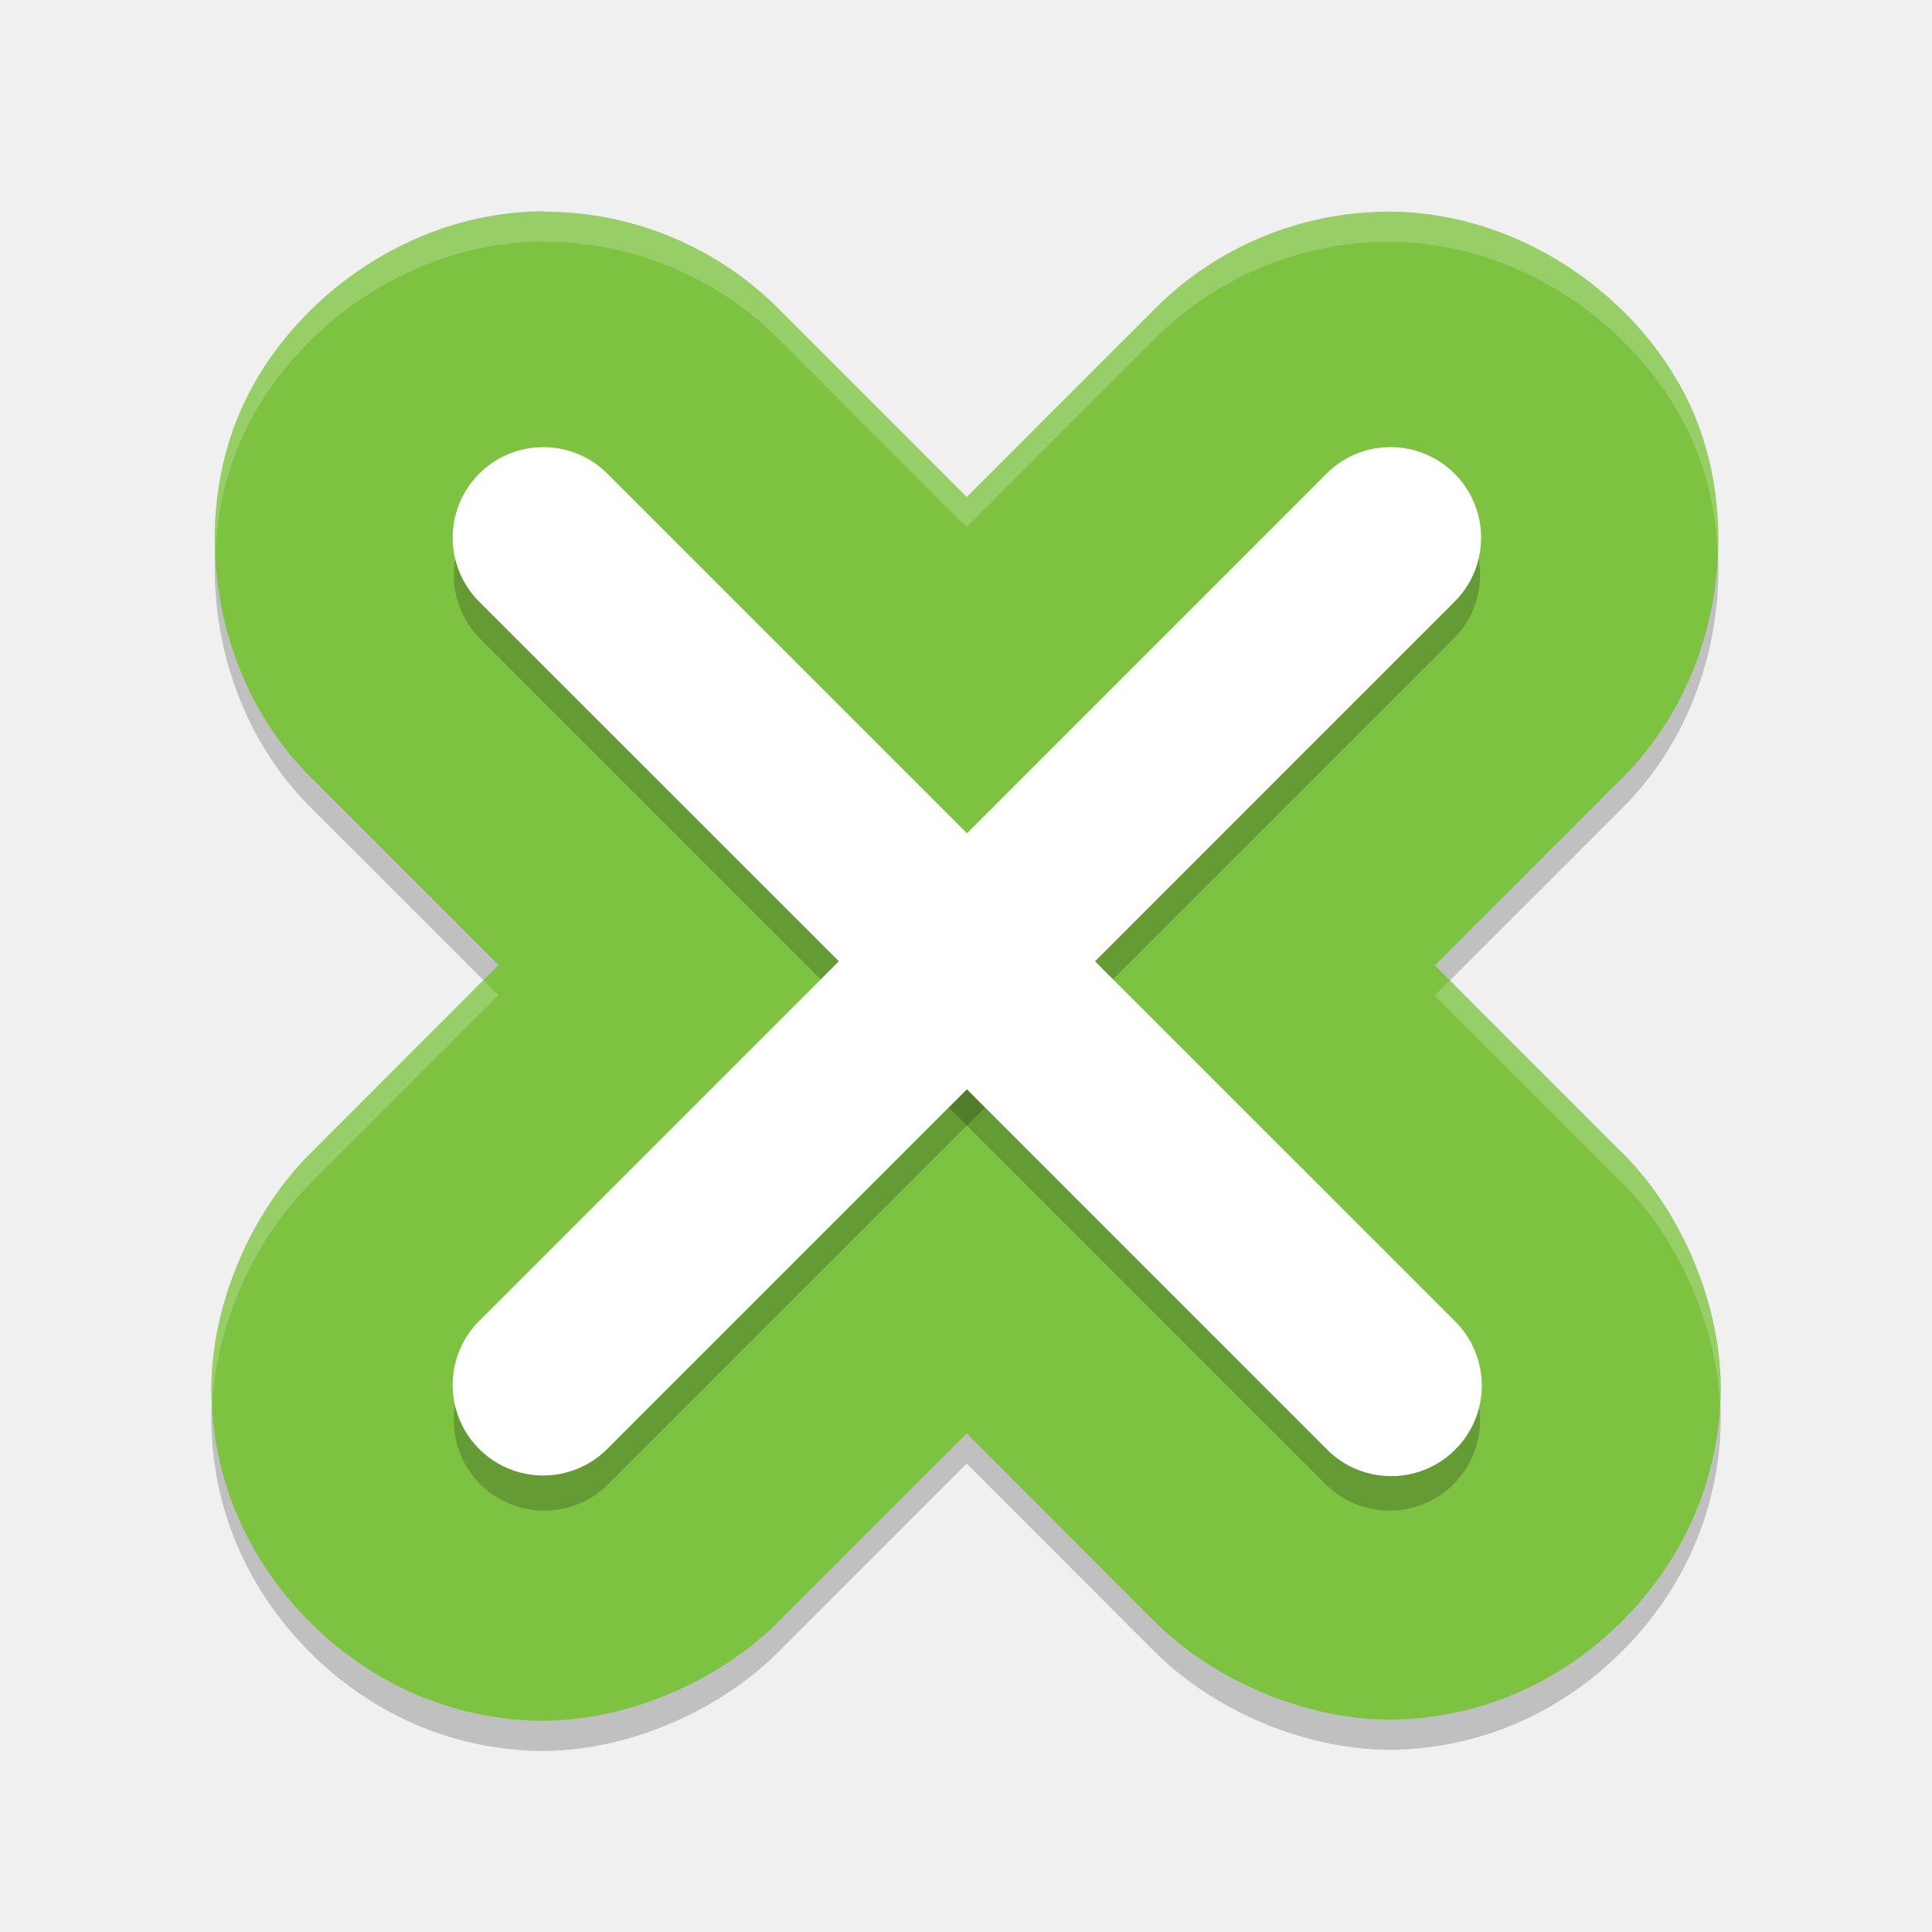
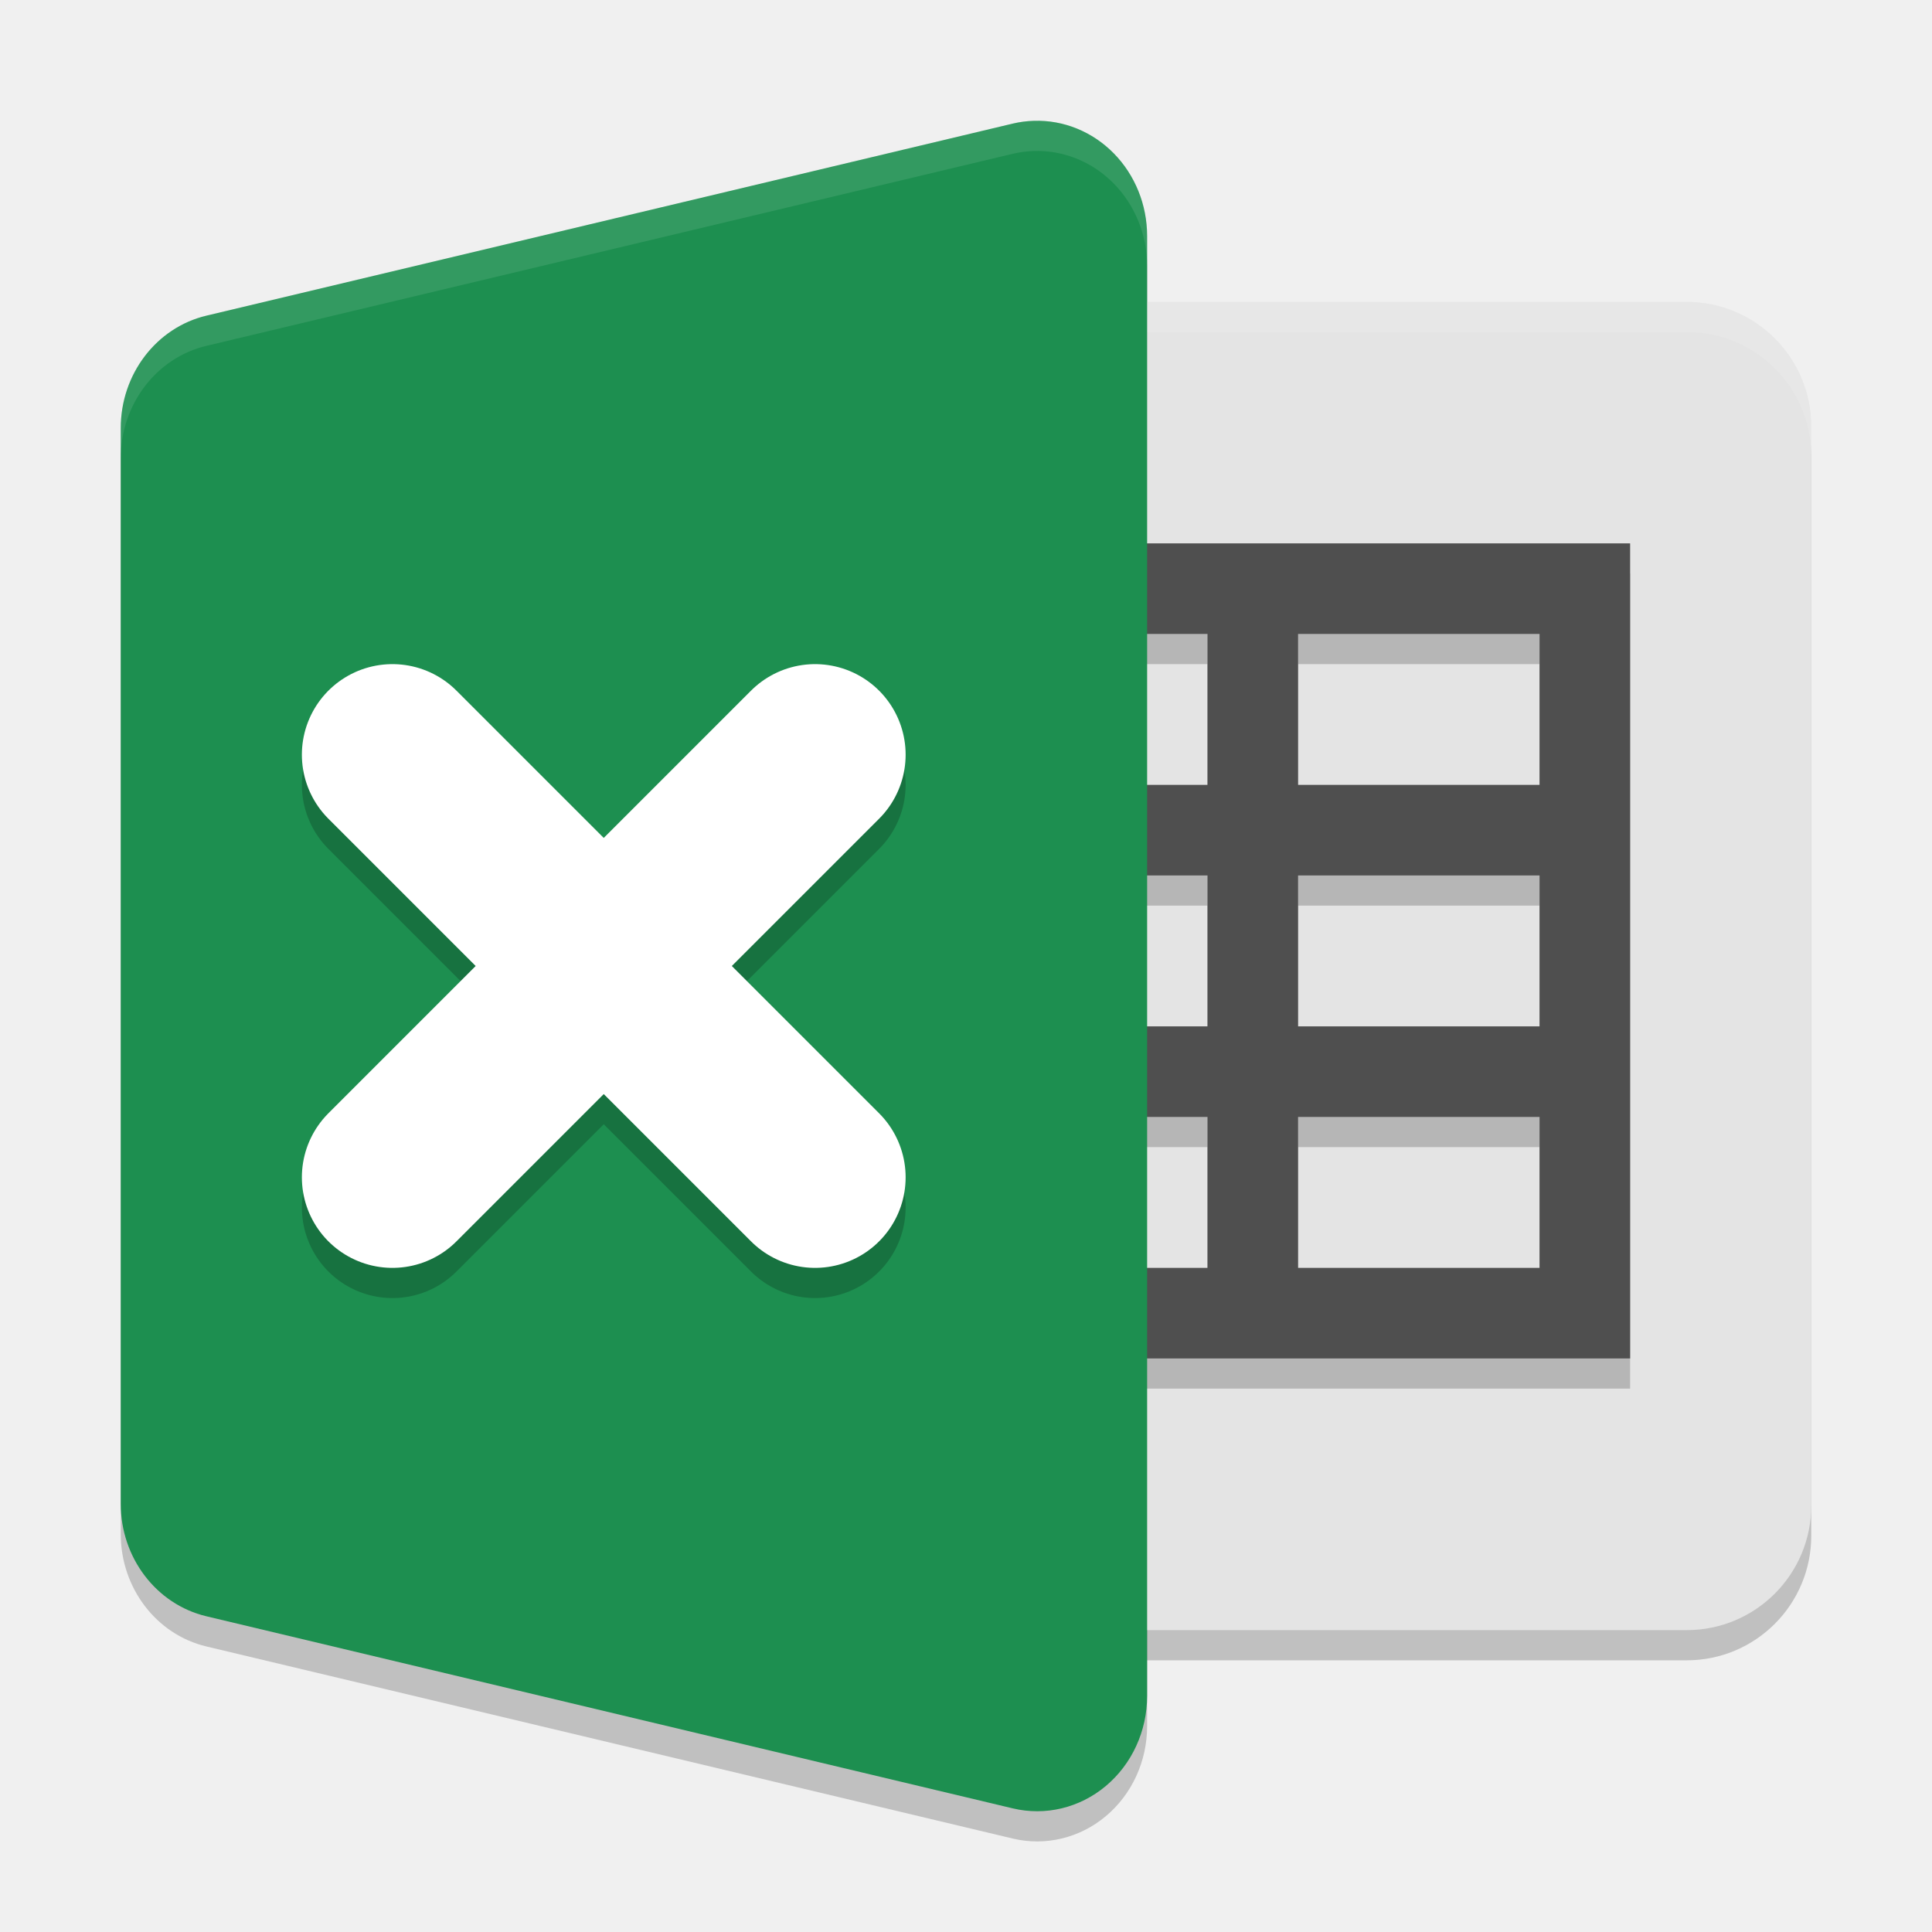
<svg xmlns="http://www.w3.org/2000/svg" width="64" height="64" version="1.1" viewBox="0 0 64 64">
-   <g style="opacity:0.2" transform="matrix(1.993948,0,0,1.994861,0.1173402,-2034.351)">
-     <g>
-       <g transform="translate(-0.01281,0.0213)">
-         <path d="m 8.998,1023.785 c -2.294,-6e-4 -4.333,1.547 -5.098,3.43 -0.765,1.883 -0.383,4.416 1.264,6.016 l 3.072,3.07 -3.053,3.055 c -1.094,1.05 -1.789,2.722 -1.713,4.223 0.076,1.5 0.731,2.731 1.633,3.633 0.902,0.901 2.133,1.556 3.633,1.633 1.5,0.077 3.172,-0.619 4.223,-1.713 l 3.055,-3.053 3.104,3.106 c 1.06,1.064 2.712,1.724 4.191,1.639 1.479,-0.085 2.699,-0.735 3.594,-1.629 0.895,-0.894 1.544,-2.111 1.631,-3.59 0.087,-1.477 -0.57,-3.131 -1.631,-4.191 h -0.004 l -3.107,-3.107 3.068,-3.068 c 1.668,-1.619 2.037,-4.198 1.236,-6.09 -0.801,-1.892 -2.909,-3.426 -5.232,-3.356 -1.428,0.044 -2.787,0.642 -3.781,1.668 l -3.068,3.068 -3.07,-3.07 c -1.034,-1.064 -2.458,-1.667 -3.941,-1.668 z" />
-       </g>
-     </g>
-   </g>
-   <g style="fill:none" transform="matrix(1.993948,0,0,1.994861,0.1173402,-2035.351)">
-     <g style="fill:none">
-       <g style="fill:none" transform="translate(-0.01281,0.0213)">
-         <path style="fill:#7ec242" d="m 8.998,1023.785 c -2.294,-6e-4 -4.333,1.547 -5.098,3.43 -0.765,1.883 -0.383,4.416 1.264,6.016 l 3.072,3.07 -3.053,3.055 c -1.094,1.05 -1.789,2.722 -1.713,4.223 0.076,1.5 0.731,2.731 1.633,3.633 0.902,0.901 2.133,1.556 3.633,1.633 1.5,0.077 3.172,-0.619 4.223,-1.713 l 3.055,-3.053 3.104,3.106 c 1.06,1.064 2.712,1.724 4.191,1.639 1.479,-0.085 2.699,-0.735 3.594,-1.629 0.895,-0.894 1.544,-2.111 1.631,-3.59 0.087,-1.477 -0.57,-3.131 -1.631,-4.191 h -0.004 l -3.107,-3.107 3.068,-3.068 c 1.668,-1.619 2.037,-4.198 1.236,-6.09 -0.801,-1.892 -2.909,-3.426 -5.232,-3.356 -1.428,0.044 -2.787,0.642 -3.781,1.668 l -3.068,3.068 -3.07,-3.07 c -1.034,-1.064 -2.458,-1.667 -3.941,-1.668 z" />
-       </g>
-     </g>
-   </g>
-   <g transform="matrix(2,0,0,2,0.03030011,-2041.8)">
-     <g>
-       <g style="fill:none;stroke:#000000;stroke-width:3;stroke-linecap:round;stroke-linejoin:round" transform="translate(-0.01281,0.0213)">
-         <path style="opacity:0.2" d="m 9.013,1030.4 14,14" />
-         <path style="opacity:0.2" d="m 23.013,1030.4 -14,14" />
-       </g>
-     </g>
-   </g>
-   <g transform="matrix(2,0,0,2,0.03030011,-2040.8)">
-     <g>
-       <g style="fill:none" transform="translate(-0.01281,0.0213)">
-         <path style="fill:#ffffff" d="M 9.5,6.906 A 1.5,1.5 0 0 0 8.453,9.482 l 5.941,5.939 -5.939,5.939 a 1.5,1.5 0 1 0 2.121,2.121 l 5.939,-5.939 5.938,5.939 a 1.501,1.501 0 1 0 2.123,-2.121 L 18.637,15.422 24.576,9.482 A 1.5,1.5 0 0 0 23.486,6.906 1.5,1.5 0 0 0 22.455,7.361 L 16.516,13.301 10.576,7.361 A 1.5,1.5 0 0 0 9.5,6.906 Z" transform="translate(-0.50234,1020.879)" />
-       </g>
-     </g>
-   </g>
-   <g style="opacity:0.2;fill:#ffffff" transform="matrix(1.993948,0,0,1.994861,0.1173402,-2035.351)">
-     <g style="fill:#ffffff">
-       <g style="fill:#ffffff" transform="translate(-0.01281,0.0213)">
-         <path style="fill:#ffffff" d="M 18.033,7 C 13.459,6.999 9.394,10.087 7.869,13.842 7.303,15.236 7.053,16.809 7.129,18.398 7.177,17.155 7.422,15.942 7.869,14.842 9.394,11.087 13.459,7.999 18.033,8 l 0.008,0.008 c 2.958,0.002 5.798,1.205 7.859,3.328 l 6.121,6.125 6.117,-6.121 C 40.122,9.294 42.833,8.099 45.68,8.012 50.313,7.872 54.517,10.93 56.113,14.705 c 0.479,1.132 0.743,2.388 0.795,3.678 0.075,-1.636 -0.193,-3.255 -0.795,-4.678 C 54.517,9.93 50.313,6.872 45.68,7.012 42.833,7.099 40.122,8.294 38.139,10.34 l -6.117,6.121 -6.121,-6.125 C 23.839,8.213 20.999,7.01 18.041,7.008 Z m -2.02,25.467 -5.586,5.594 c -2.182,2.096 -3.569,5.431 -3.416,8.424 0.002,0.037 0.01,0.071 0.012,0.107 0.129,-2.745 1.437,-5.642 3.404,-7.531 l 6.086,-6.094 z m 32.016,0.008 -0.5,0.5 6.195,6.199 h 0.008 c 1.886,1.887 3.123,4.713 3.248,7.393 6.55e-4,-0.011 0.003,-0.021 0.004,-0.031 0.173,-2.947 -1.137,-6.246 -3.252,-8.361 h -0.008 z" transform="matrix(0.5015175,0,0,0.501288,-0.04603817,1020.276)" />
-       </g>
-     </g>
-   </g>
+   <rect width="33" height="44" x="27" y="11" rx="4.125" ry="4.125" style="opacity:0.2" />
+   <path d="m 34.25,5.002 a 3.643,3.819 0 0 0 -0.7,0.092 L 6.836,11.457 A 3.643,3.819 0 0 0 4,15.181 l 0,17.818 0,17.818 a 3.643,3.819 0 0 0 2.836,3.724 L 33.551,60.905 A 3.643,3.819 0 0 0 38,57.182 L 38,32.999 38,8.817 A 3.643,3.819 0 0 0 34.25,5.002 Z" style="opacity:0.2" />
+   <rect style="fill:#e4e4e4" width="33" height="44" x="27" y="10" rx="4.125" ry="4.125" />
+   <path d="m 33,19 0,3 7,0 0,5 -7,0 0,3 7,0 0,5 -7,0 0,3 7,0 0,5 -7,0 0,3 21,0 0,-3 0,-21 0,-3 -3,0 -8,0 -3,0 -7,0 z m 10,3 8,0 0,5 -8,0 0,-5 z m 0,8 8,0 0,5 -8,0 0,-5 z m 0,8 8,0 0,5 -8,0 0,-5 z" style="opacity:0.2" />
+   <path style="fill:#4f4f4f" d="M 33 18 L 33 21 L 40 21 L 40 26 L 33 26 L 33 29 L 40 29 L 40 34 L 33 34 L 33 37 L 40 37 L 40 42 L 33 42 L 33 45 L 54 45 L 54 42 L 54 21 L 54 18 L 51 18 L 43 18 L 40 18 L 33 18 z M 43 21 L 51 21 L 51 26 L 43 26 L 43 21 z M 43 29 L 51 29 L 51 34 L 43 34 L 43 29 z M 43 37 L 51 37 L 51 42 L 43 42 L 43 37 z" />
+   <path style="opacity:0.1;fill:#ffffff" d="M 31.125 10 C 28.84 10 27 11.84 27 14.125 L 27 15.125 C 27 12.84 28.84 11 31.125 11 L 55.875 11 C 58.16 11 60 12.84 60 15.125 L 60 14.125 C 60 11.84 58.16 10 55.875 10 L 31.125 10 z" />
+   <path style="fill:#1d8f50" d="m 34.25,4.002 a 3.643,3.819 0 0 0 -0.7,0.092 L 6.836,10.457 A 3.643,3.819 0 0 0 4,14.181 l 0,17.818 0,17.818 a 3.643,3.819 0 0 0 2.836,3.724 L 33.551,59.905 A 3.643,3.819 0 0 0 38,56.182 L 38,31.999 38,7.817 A 3.643,3.819 0 0 0 34.25,4.002 Z" />
+   <path d="m 27,26 -14,14 m 0,-14 14,14 0,0 0,0" style="opacity:0.2;fill:none;stroke:#000000;stroke-width:6;stroke-linecap:round;stroke-linejoin:round" />
+   <path style="fill:none;stroke:#ffffff;stroke-width:6;stroke-linecap:round;stroke-linejoin:round" d="m 27,25 -14,14 m 0,-14 14,14 0,0 0,0" />
+   <path style="opacity:0.1;fill:#ffffff" d="M 34.25 4.002 A 3.643 3.819 0 0 0 33.551 4.094 L 6.836 10.457 A 3.643 3.819 0 0 0 4 14.182 L 4 15.182 A 3.643 3.819 0 0 1 6.836 11.457 L 33.551 5.094 A 3.643 3.819 0 0 1 34.25 5.002 A 3.643 3.819 0 0 1 38 8.816 L 38 7.816 A 3.643 3.819 0 0 0 34.25 4.002 z" />
</svg>
